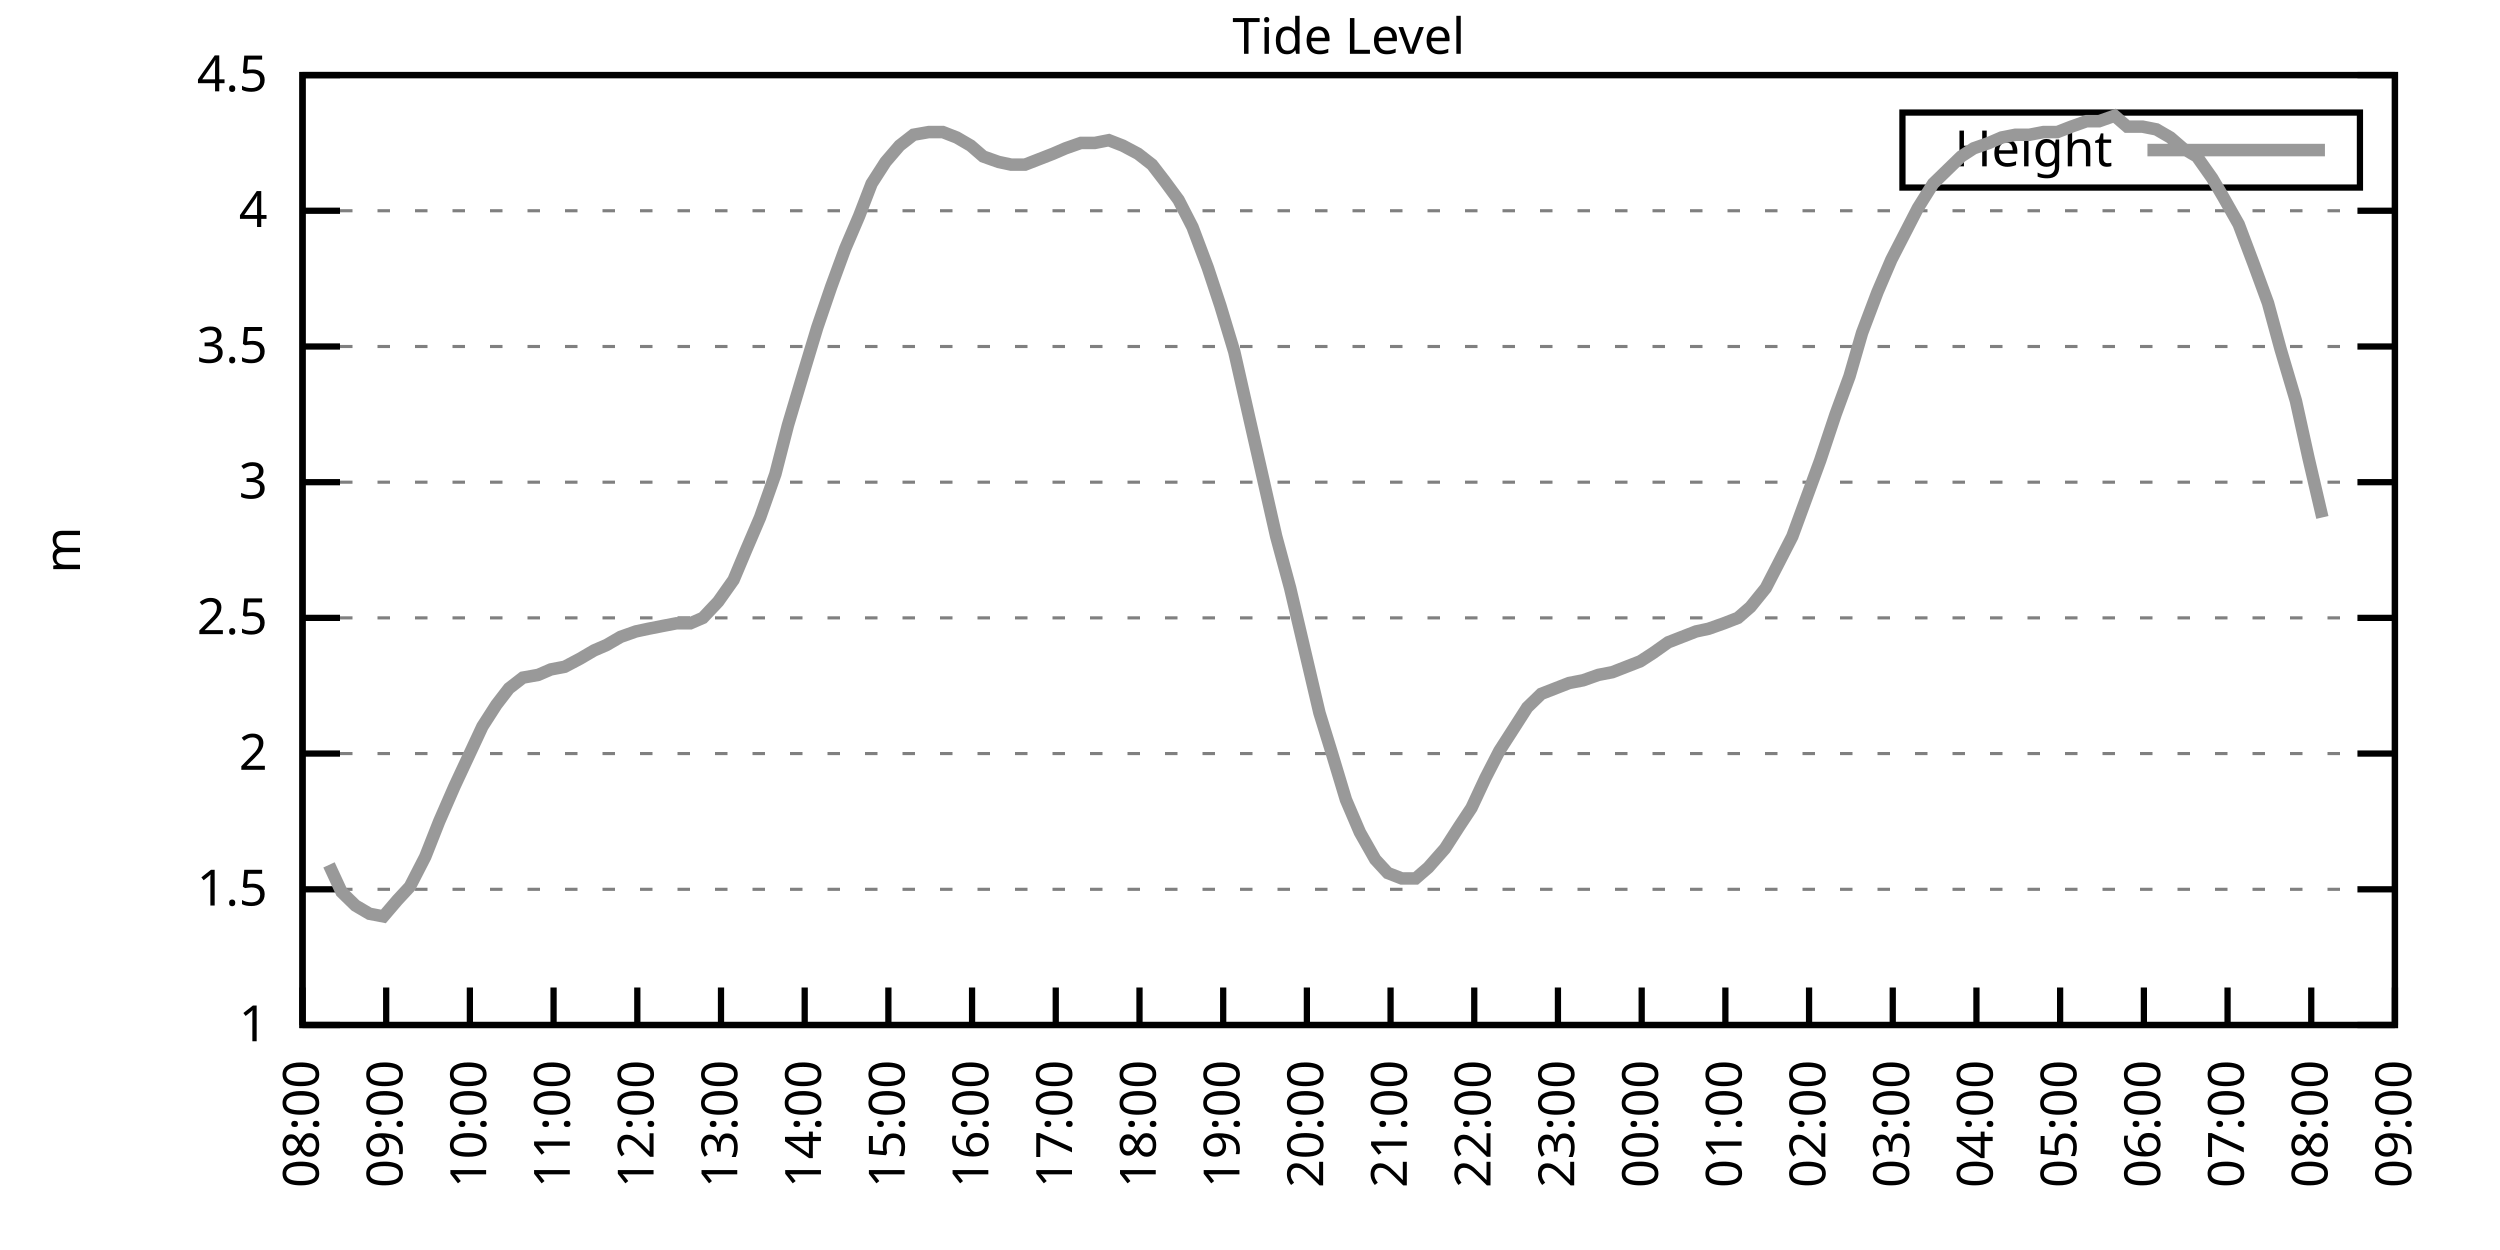
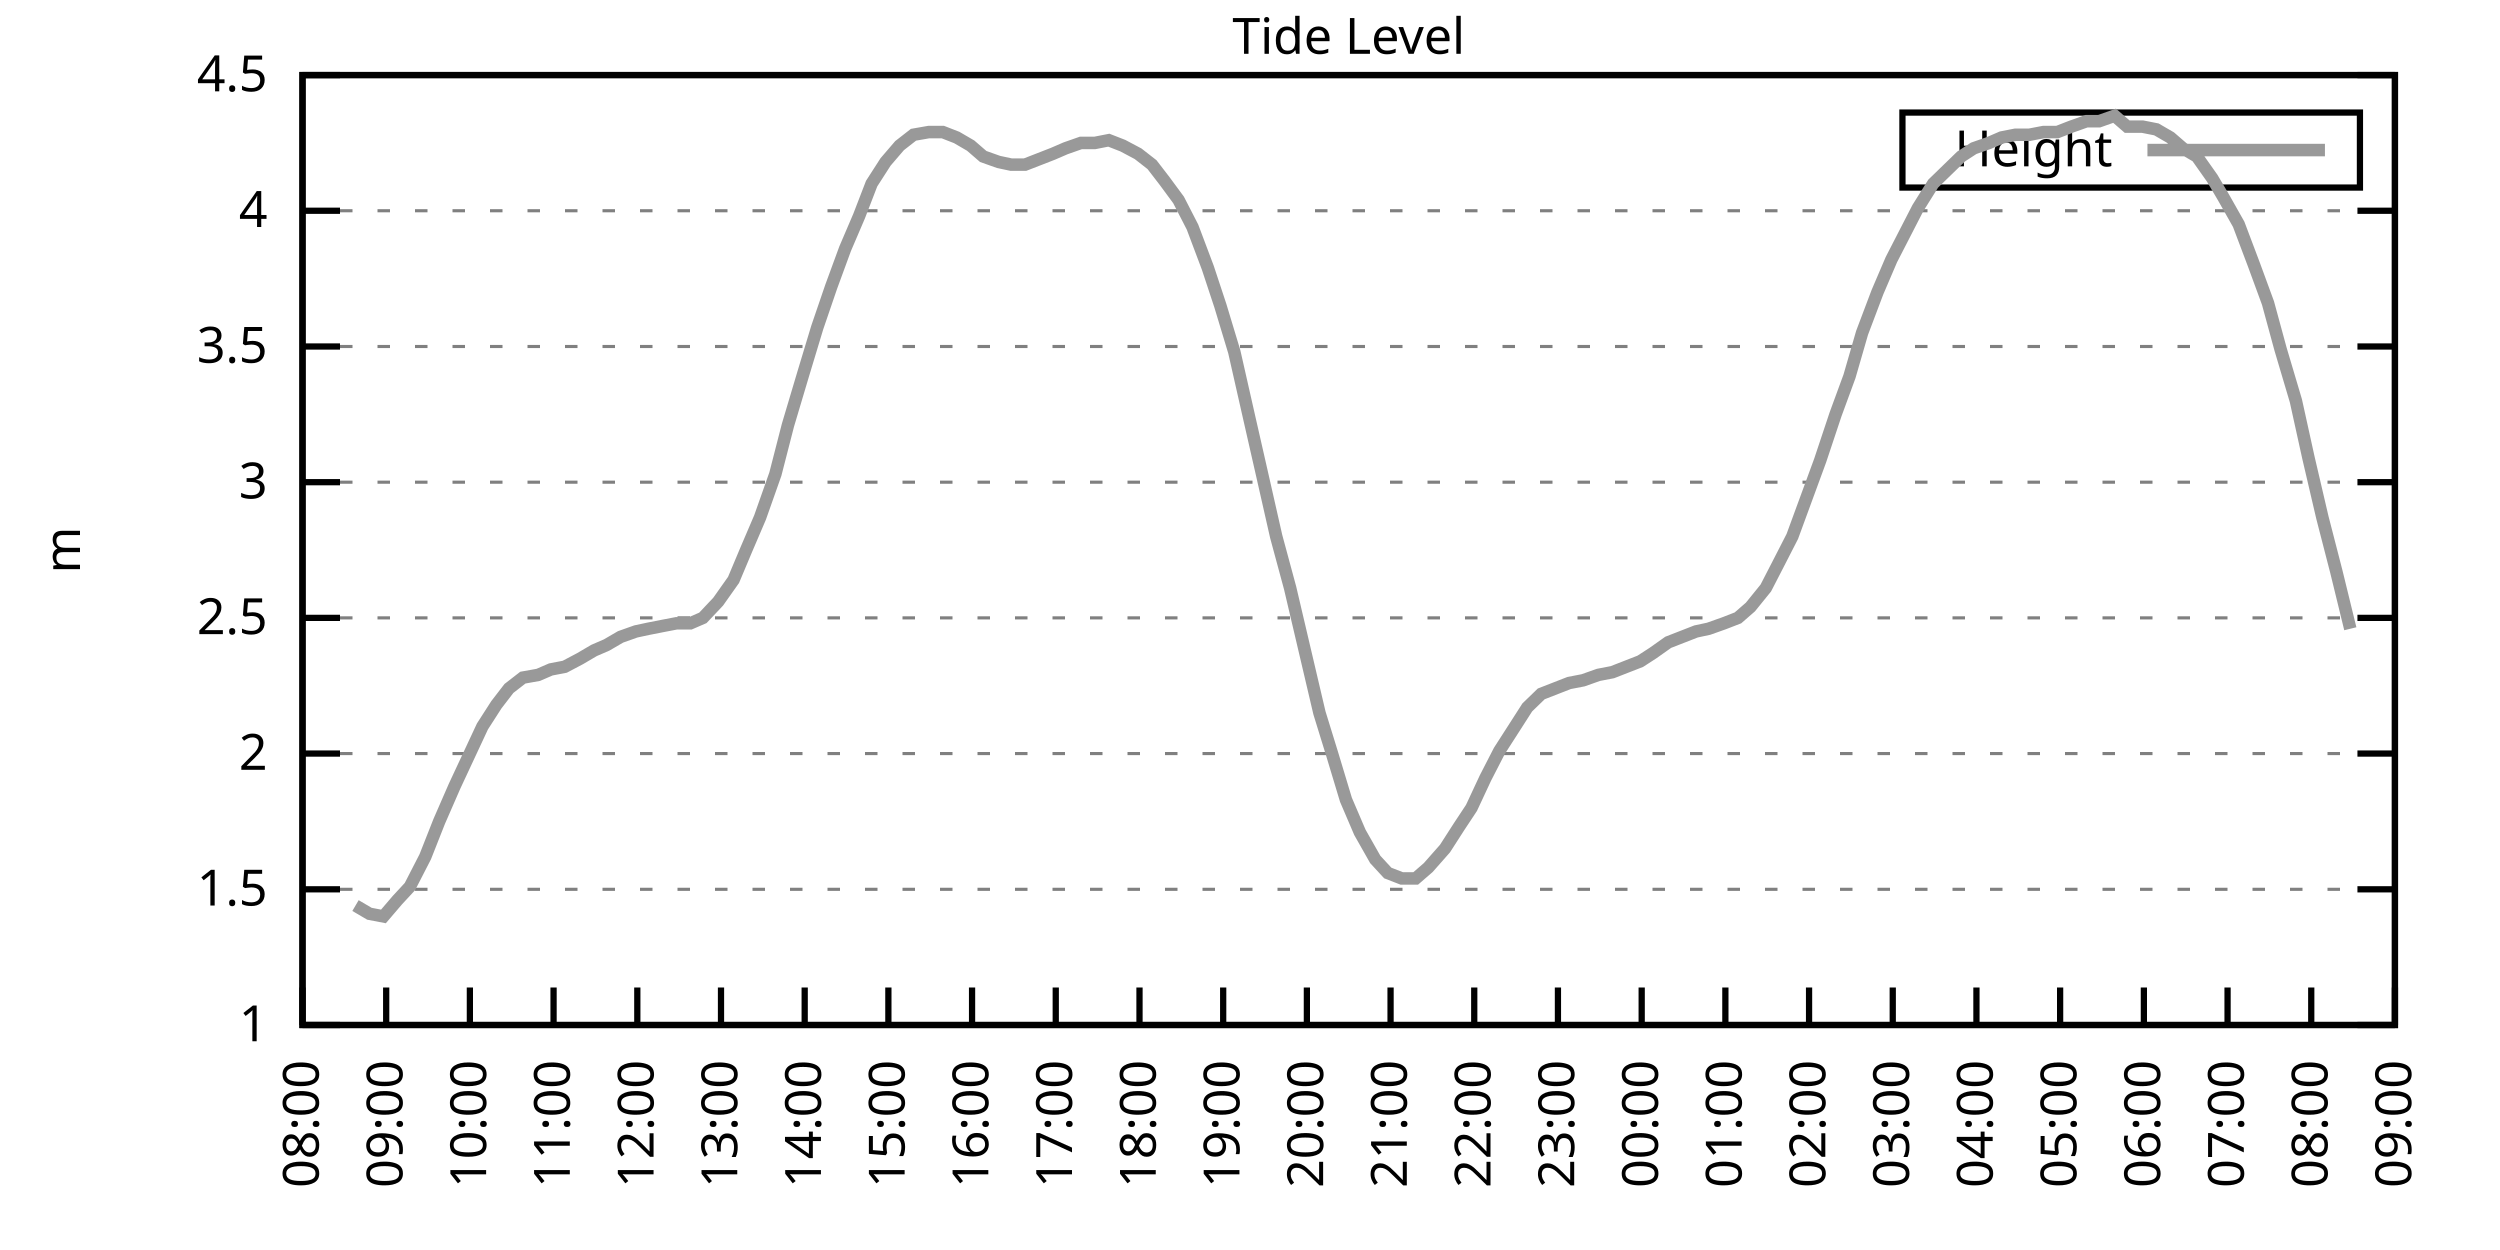
<svg xmlns="http://www.w3.org/2000/svg" xmlns:xlink="http://www.w3.org/1999/xlink" width="400" height="200" viewBox="0 0 400 200">
  <g id="gnuplot_canvas">
    <rect x="0" y="0" width="400" height="200" fill="none" />
    <defs>
      <circle id="gpDot" r="0.5" stroke-width="0.5" stroke="currentColor" />
      <path id="gpPt0" stroke-width="0.333" stroke="currentColor" d="M-1,0 h2 M0,-1 v2" />
      <path id="gpPt1" stroke-width="0.333" stroke="currentColor" d="M-1,-1 L1,1 M1,-1 L-1,1" />
      <path id="gpPt2" stroke-width="0.333" stroke="currentColor" d="M-1,0 L1,0 M0,-1 L0,1 M-1,-1 L1,1 M-1,1 L1,-1" />
      <rect id="gpPt3" stroke-width="0.333" stroke="currentColor" x="-1" y="-1" width="2" height="2" />
      <rect id="gpPt4" stroke-width="0.333" stroke="currentColor" fill="currentColor" x="-1" y="-1" width="2" height="2" />
      <circle id="gpPt5" stroke-width="0.333" stroke="currentColor" cx="0" cy="0" r="1" />
      <use xlink:href="#gpPt5" id="gpPt6" fill="currentColor" stroke="none" />
      <path id="gpPt7" stroke-width="0.333" stroke="currentColor" d="M0,-1.33 L-1.33,0.67 L1.33,0.67 z" />
      <use xlink:href="#gpPt7" id="gpPt8" fill="currentColor" stroke="none" />
      <use xlink:href="#gpPt7" id="gpPt9" stroke="currentColor" transform="rotate(180)" />
      <use xlink:href="#gpPt9" id="gpPt10" fill="currentColor" stroke="none" />
      <use xlink:href="#gpPt3" id="gpPt11" stroke="currentColor" transform="rotate(45)" />
      <use xlink:href="#gpPt11" id="gpPt12" fill="currentColor" stroke="none" />
      <path id="gpPt13" stroke-width="0.333" stroke="currentColor" d="M0,1.330 L1.265,0.411 L0.782,-1.067 L-0.782,-1.076 L-1.265,0.411 z" />
      <use xlink:href="#gpPt13" id="gpPt14" fill="currentColor" stroke="none" />
      <filter id="textbox" filterUnits="objectBoundingBox" x="0" y="0" height="1" width="1">
        <feFlood flood-color="white" flood-opacity="1" result="bgnd" />
        <feComposite in="SourceGraphic" in2="bgnd" operator="atop" />
      </filter>
      <filter id="greybox" filterUnits="objectBoundingBox" x="0" y="0" height="1" width="1">
        <feFlood flood-color="lightgrey" flood-opacity="1" result="grey" />
        <feComposite in="SourceGraphic" in2="grey" operator="atop" />
      </filter>
    </defs>
    <g fill="none" color="white" stroke="currentColor" stroke-width="1.00" stroke-linecap="butt" stroke-linejoin="miter">
</g>
    <g fill="none" color="black" stroke="currentColor" stroke-width="1.00" stroke-linecap="butt" stroke-linejoin="miter">
      <g stroke="none" shape-rendering="crispEdges">
        <polygon fill="rgb(255, 255, 255)" points="48.40,164.00 383.18,164.00 383.18,12.02 48.40,12.02 " />
      </g>
    </g>
    <g fill="none" color="black" stroke="currentColor" stroke-width="1.00" stroke-linecap="butt" stroke-linejoin="miter">
</g>
    <g fill="none" color="black" stroke="black" stroke-width="0.50" stroke-linecap="butt" stroke-linejoin="miter">
</g>
    <g fill="none" color="gray" stroke="currentColor" stroke-width="0.50" stroke-linecap="butt" stroke-linejoin="miter">
      <path stroke="gray" stroke-dasharray="2,4" class="gridline" d="M48.40,164.00 L383.19,164.00  " />
    </g>
    <g fill="none" color="gray" stroke="gray" stroke-width="1.00" stroke-linecap="butt" stroke-linejoin="miter">
</g>
    <g fill="none" color="black" stroke="currentColor" stroke-width="1.00" stroke-linecap="butt" stroke-linejoin="miter">
      <path stroke="black" d="M48.40,164.00 L54.40,164.00 M383.19,164.00 L377.19,164.00  " />
      <g transform="translate(42.80,166.60)" stroke="none" fill="black" font-family="Sans" font-size="8.00" text-anchor="end">
        <text>
          <tspan font-family="Sans"> 1</tspan>
        </text>
      </g>
    </g>
    <g fill="none" color="black" stroke="currentColor" stroke-width="1.00" stroke-linecap="butt" stroke-linejoin="miter">
</g>
    <g fill="none" color="black" stroke="black" stroke-width="0.50" stroke-linecap="butt" stroke-linejoin="miter">
</g>
    <g fill="none" color="gray" stroke="currentColor" stroke-width="0.50" stroke-linecap="butt" stroke-linejoin="miter">
      <path stroke="gray" stroke-dasharray="2,4" class="gridline" d="M48.40,142.29 L383.19,142.29  " />
    </g>
    <g fill="none" color="gray" stroke="gray" stroke-width="1.00" stroke-linecap="butt" stroke-linejoin="miter">
</g>
    <g fill="none" color="black" stroke="currentColor" stroke-width="1.00" stroke-linecap="butt" stroke-linejoin="miter">
      <path stroke="black" d="M48.40,142.29 L54.40,142.29 M383.19,142.29 L377.19,142.29  " />
      <g transform="translate(42.80,144.89)" stroke="none" fill="black" font-family="Sans" font-size="8.00" text-anchor="end">
        <text>
          <tspan font-family="Sans"> 1.5</tspan>
        </text>
      </g>
    </g>
    <g fill="none" color="black" stroke="currentColor" stroke-width="1.00" stroke-linecap="butt" stroke-linejoin="miter">
</g>
    <g fill="none" color="black" stroke="black" stroke-width="0.50" stroke-linecap="butt" stroke-linejoin="miter">
</g>
    <g fill="none" color="gray" stroke="currentColor" stroke-width="0.50" stroke-linecap="butt" stroke-linejoin="miter">
      <path stroke="gray" stroke-dasharray="2,4" class="gridline" d="M48.40,120.57 L383.19,120.57  " />
    </g>
    <g fill="none" color="gray" stroke="gray" stroke-width="1.00" stroke-linecap="butt" stroke-linejoin="miter">
</g>
    <g fill="none" color="black" stroke="currentColor" stroke-width="1.00" stroke-linecap="butt" stroke-linejoin="miter">
      <path stroke="black" d="M48.40,120.57 L54.40,120.57 M383.19,120.57 L377.19,120.57  " />
      <g transform="translate(42.80,123.17)" stroke="none" fill="black" font-family="Sans" font-size="8.00" text-anchor="end">
        <text>
          <tspan font-family="Sans"> 2</tspan>
        </text>
      </g>
    </g>
    <g fill="none" color="black" stroke="currentColor" stroke-width="1.00" stroke-linecap="butt" stroke-linejoin="miter">
</g>
    <g fill="none" color="black" stroke="black" stroke-width="0.50" stroke-linecap="butt" stroke-linejoin="miter">
</g>
    <g fill="none" color="gray" stroke="currentColor" stroke-width="0.50" stroke-linecap="butt" stroke-linejoin="miter">
      <path stroke="gray" stroke-dasharray="2,4" class="gridline" d="M48.40,98.86 L383.19,98.86  " />
    </g>
    <g fill="none" color="gray" stroke="gray" stroke-width="1.00" stroke-linecap="butt" stroke-linejoin="miter">
</g>
    <g fill="none" color="black" stroke="currentColor" stroke-width="1.00" stroke-linecap="butt" stroke-linejoin="miter">
      <path stroke="black" d="M48.40,98.86 L54.40,98.86 M383.19,98.86 L377.19,98.86  " />
      <g transform="translate(42.80,101.46)" stroke="none" fill="black" font-family="Sans" font-size="8.00" text-anchor="end">
        <text>
          <tspan font-family="Sans"> 2.5</tspan>
        </text>
      </g>
    </g>
    <g fill="none" color="black" stroke="currentColor" stroke-width="1.00" stroke-linecap="butt" stroke-linejoin="miter">
</g>
    <g fill="none" color="black" stroke="black" stroke-width="0.50" stroke-linecap="butt" stroke-linejoin="miter">
</g>
    <g fill="none" color="gray" stroke="currentColor" stroke-width="0.50" stroke-linecap="butt" stroke-linejoin="miter">
      <path stroke="gray" stroke-dasharray="2,4" class="gridline" d="M48.40,77.15 L383.19,77.15  " />
    </g>
    <g fill="none" color="gray" stroke="gray" stroke-width="1.00" stroke-linecap="butt" stroke-linejoin="miter">
</g>
    <g fill="none" color="black" stroke="currentColor" stroke-width="1.00" stroke-linecap="butt" stroke-linejoin="miter">
      <path stroke="black" d="M48.40,77.15 L54.40,77.15 M383.19,77.15 L377.19,77.15  " />
      <g transform="translate(42.80,79.75)" stroke="none" fill="black" font-family="Sans" font-size="8.00" text-anchor="end">
        <text>
          <tspan font-family="Sans"> 3</tspan>
        </text>
      </g>
    </g>
    <g fill="none" color="black" stroke="currentColor" stroke-width="1.00" stroke-linecap="butt" stroke-linejoin="miter">
</g>
    <g fill="none" color="black" stroke="black" stroke-width="0.50" stroke-linecap="butt" stroke-linejoin="miter">
</g>
    <g fill="none" color="gray" stroke="currentColor" stroke-width="0.50" stroke-linecap="butt" stroke-linejoin="miter">
      <path stroke="gray" stroke-dasharray="2,4" class="gridline" d="M48.40,55.44 L383.19,55.44  " />
    </g>
    <g fill="none" color="gray" stroke="gray" stroke-width="1.00" stroke-linecap="butt" stroke-linejoin="miter">
</g>
    <g fill="none" color="black" stroke="currentColor" stroke-width="1.00" stroke-linecap="butt" stroke-linejoin="miter">
      <path stroke="black" d="M48.40,55.44 L54.40,55.44 M383.19,55.44 L377.19,55.44  " />
      <g transform="translate(42.80,58.04)" stroke="none" fill="black" font-family="Sans" font-size="8.00" text-anchor="end">
        <text>
          <tspan font-family="Sans"> 3.5</tspan>
        </text>
      </g>
    </g>
    <g fill="none" color="black" stroke="currentColor" stroke-width="1.00" stroke-linecap="butt" stroke-linejoin="miter">
</g>
    <g fill="none" color="black" stroke="black" stroke-width="0.50" stroke-linecap="butt" stroke-linejoin="miter">
</g>
    <g fill="none" color="gray" stroke="currentColor" stroke-width="0.50" stroke-linecap="butt" stroke-linejoin="miter">
      <path stroke="gray" stroke-dasharray="2,4" class="gridline" d="M48.40,33.72 L383.19,33.72  " />
    </g>
    <g fill="none" color="gray" stroke="gray" stroke-width="1.00" stroke-linecap="butt" stroke-linejoin="miter">
</g>
    <g fill="none" color="black" stroke="currentColor" stroke-width="1.00" stroke-linecap="butt" stroke-linejoin="miter">
      <path stroke="black" d="M48.40,33.72 L54.40,33.72 M383.19,33.72 L377.19,33.72  " />
      <g transform="translate(42.80,36.32)" stroke="none" fill="black" font-family="Sans" font-size="8.00" text-anchor="end">
        <text>
          <tspan font-family="Sans"> 4</tspan>
        </text>
      </g>
    </g>
    <g fill="none" color="black" stroke="currentColor" stroke-width="1.00" stroke-linecap="butt" stroke-linejoin="miter">
</g>
    <g fill="none" color="black" stroke="black" stroke-width="0.50" stroke-linecap="butt" stroke-linejoin="miter">
</g>
    <g fill="none" color="gray" stroke="currentColor" stroke-width="0.50" stroke-linecap="butt" stroke-linejoin="miter">
      <path stroke="gray" stroke-dasharray="2,4" class="gridline" d="M48.40,12.01 L383.19,12.01  " />
    </g>
    <g fill="none" color="gray" stroke="gray" stroke-width="1.00" stroke-linecap="butt" stroke-linejoin="miter">
</g>
    <g fill="none" color="black" stroke="currentColor" stroke-width="1.00" stroke-linecap="butt" stroke-linejoin="miter">
      <path stroke="black" d="M48.40,12.01 L54.40,12.01 M383.19,12.01 L377.19,12.01  " />
      <g transform="translate(42.80,14.61)" stroke="none" fill="black" font-family="Sans" font-size="8.00" text-anchor="end">
        <text>
          <tspan font-family="Sans"> 4.5</tspan>
        </text>
      </g>
    </g>
    <g fill="none" color="black" stroke="currentColor" stroke-width="1.00" stroke-linecap="butt" stroke-linejoin="miter">
      <path stroke="black" d="M48.40,164.00 L48.40,158.00  " />
      <g transform="translate(51.00,169.60) rotate(270.00)" stroke="none" fill="black" font-family="Sans" font-size="8.00" text-anchor="end">
        <text>
          <tspan font-family="Sans">08:00</tspan>
        </text>
      </g>
    </g>
    <g fill="none" color="black" stroke="currentColor" stroke-width="1.00" stroke-linecap="butt" stroke-linejoin="miter">
      <path stroke="black" d="M61.79,164.00 L61.79,158.00  " />
      <g transform="translate(64.39,169.60) rotate(270.00)" stroke="none" fill="black" font-family="Sans" font-size="8.00" text-anchor="end">
        <text>
          <tspan font-family="Sans">09:00</tspan>
        </text>
      </g>
    </g>
    <g fill="none" color="black" stroke="currentColor" stroke-width="1.00" stroke-linecap="butt" stroke-linejoin="miter">
      <path stroke="black" d="M75.18,164.00 L75.18,158.00  " />
      <g transform="translate(77.78,169.60) rotate(270.00)" stroke="none" fill="black" font-family="Sans" font-size="8.00" text-anchor="end">
        <text>
          <tspan font-family="Sans">10:00</tspan>
        </text>
      </g>
    </g>
    <g fill="none" color="black" stroke="currentColor" stroke-width="1.00" stroke-linecap="butt" stroke-linejoin="miter">
      <path stroke="black" d="M88.57,164.00 L88.57,158.00  " />
      <g transform="translate(91.17,169.60) rotate(270.00)" stroke="none" fill="black" font-family="Sans" font-size="8.00" text-anchor="end">
        <text>
          <tspan font-family="Sans">11:00</tspan>
        </text>
      </g>
    </g>
    <g fill="none" color="black" stroke="currentColor" stroke-width="1.00" stroke-linecap="butt" stroke-linejoin="miter">
      <path stroke="black" d="M101.97,164.00 L101.97,158.00  " />
      <g transform="translate(104.57,169.60) rotate(270.00)" stroke="none" fill="black" font-family="Sans" font-size="8.00" text-anchor="end">
        <text>
          <tspan font-family="Sans">12:00</tspan>
        </text>
      </g>
    </g>
    <g fill="none" color="black" stroke="currentColor" stroke-width="1.00" stroke-linecap="butt" stroke-linejoin="miter">
      <path stroke="black" d="M115.36,164.00 L115.36,158.00  " />
      <g transform="translate(117.96,169.60) rotate(270.00)" stroke="none" fill="black" font-family="Sans" font-size="8.00" text-anchor="end">
        <text>
          <tspan font-family="Sans">13:00</tspan>
        </text>
      </g>
    </g>
    <g fill="none" color="black" stroke="currentColor" stroke-width="1.00" stroke-linecap="butt" stroke-linejoin="miter">
      <path stroke="black" d="M128.75,164.00 L128.75,158.00  " />
      <g transform="translate(131.35,169.60) rotate(270.00)" stroke="none" fill="black" font-family="Sans" font-size="8.00" text-anchor="end">
        <text>
          <tspan font-family="Sans">14:00</tspan>
        </text>
      </g>
    </g>
    <g fill="none" color="black" stroke="currentColor" stroke-width="1.00" stroke-linecap="butt" stroke-linejoin="miter">
      <path stroke="black" d="M142.14,164.00 L142.14,158.00  " />
      <g transform="translate(144.74,169.60) rotate(270.00)" stroke="none" fill="black" font-family="Sans" font-size="8.00" text-anchor="end">
        <text>
          <tspan font-family="Sans">15:00</tspan>
        </text>
      </g>
    </g>
    <g fill="none" color="black" stroke="currentColor" stroke-width="1.00" stroke-linecap="butt" stroke-linejoin="miter">
      <path stroke="black" d="M155.53,164.00 L155.53,158.00  " />
      <g transform="translate(158.13,169.60) rotate(270.00)" stroke="none" fill="black" font-family="Sans" font-size="8.00" text-anchor="end">
        <text>
          <tspan font-family="Sans">16:00</tspan>
        </text>
      </g>
    </g>
    <g fill="none" color="black" stroke="currentColor" stroke-width="1.00" stroke-linecap="butt" stroke-linejoin="miter">
      <path stroke="black" d="M168.92,164.00 L168.92,158.00  " />
      <g transform="translate(171.52,169.60) rotate(270.00)" stroke="none" fill="black" font-family="Sans" font-size="8.00" text-anchor="end">
        <text>
          <tspan font-family="Sans">17:00</tspan>
        </text>
      </g>
    </g>
    <g fill="none" color="black" stroke="currentColor" stroke-width="1.00" stroke-linecap="butt" stroke-linejoin="miter">
      <path stroke="black" d="M182.32,164.00 L182.32,158.00  " />
      <g transform="translate(184.92,169.60) rotate(270.00)" stroke="none" fill="black" font-family="Sans" font-size="8.00" text-anchor="end">
        <text>
          <tspan font-family="Sans">18:00</tspan>
        </text>
      </g>
    </g>
    <g fill="none" color="black" stroke="currentColor" stroke-width="1.00" stroke-linecap="butt" stroke-linejoin="miter">
      <path stroke="black" d="M195.71,164.00 L195.71,158.00  " />
      <g transform="translate(198.31,169.60) rotate(270.00)" stroke="none" fill="black" font-family="Sans" font-size="8.00" text-anchor="end">
        <text>
          <tspan font-family="Sans">19:00</tspan>
        </text>
      </g>
    </g>
    <g fill="none" color="black" stroke="currentColor" stroke-width="1.00" stroke-linecap="butt" stroke-linejoin="miter">
      <path stroke="black" d="M209.10,164.00 L209.10,158.00  " />
      <g transform="translate(211.70,169.60) rotate(270.00)" stroke="none" fill="black" font-family="Sans" font-size="8.00" text-anchor="end">
        <text>
          <tspan font-family="Sans">20:00</tspan>
        </text>
      </g>
    </g>
    <g fill="none" color="black" stroke="currentColor" stroke-width="1.00" stroke-linecap="butt" stroke-linejoin="miter">
      <path stroke="black" d="M222.49,164.00 L222.49,158.00  " />
      <g transform="translate(225.09,169.60) rotate(270.00)" stroke="none" fill="black" font-family="Sans" font-size="8.00" text-anchor="end">
        <text>
          <tspan font-family="Sans">21:00</tspan>
        </text>
      </g>
    </g>
    <g fill="none" color="black" stroke="currentColor" stroke-width="1.00" stroke-linecap="butt" stroke-linejoin="miter">
      <path stroke="black" d="M235.88,164.00 L235.88,158.00  " />
      <g transform="translate(238.48,169.60) rotate(270.00)" stroke="none" fill="black" font-family="Sans" font-size="8.00" text-anchor="end">
        <text>
          <tspan font-family="Sans">22:00</tspan>
        </text>
      </g>
    </g>
    <g fill="none" color="black" stroke="currentColor" stroke-width="1.00" stroke-linecap="butt" stroke-linejoin="miter">
      <path stroke="black" d="M249.27,164.00 L249.27,158.00  " />
      <g transform="translate(251.87,169.60) rotate(270.00)" stroke="none" fill="black" font-family="Sans" font-size="8.00" text-anchor="end">
        <text>
          <tspan font-family="Sans">23:00</tspan>
        </text>
      </g>
    </g>
    <g fill="none" color="black" stroke="currentColor" stroke-width="1.00" stroke-linecap="butt" stroke-linejoin="miter">
      <path stroke="black" d="M262.67,164.00 L262.67,158.00  " />
      <g transform="translate(265.27,169.60) rotate(270.00)" stroke="none" fill="black" font-family="Sans" font-size="8.00" text-anchor="end">
        <text>
          <tspan font-family="Sans">00:00</tspan>
        </text>
      </g>
    </g>
    <g fill="none" color="black" stroke="currentColor" stroke-width="1.00" stroke-linecap="butt" stroke-linejoin="miter">
      <path stroke="black" d="M276.06,164.00 L276.06,158.00  " />
      <g transform="translate(278.66,169.60) rotate(270.00)" stroke="none" fill="black" font-family="Sans" font-size="8.00" text-anchor="end">
        <text>
          <tspan font-family="Sans">01:00</tspan>
        </text>
      </g>
    </g>
    <g fill="none" color="black" stroke="currentColor" stroke-width="1.00" stroke-linecap="butt" stroke-linejoin="miter">
      <path stroke="black" d="M289.45,164.00 L289.45,158.00  " />
      <g transform="translate(292.05,169.60) rotate(270.00)" stroke="none" fill="black" font-family="Sans" font-size="8.00" text-anchor="end">
        <text>
          <tspan font-family="Sans">02:00</tspan>
        </text>
      </g>
    </g>
    <g fill="none" color="black" stroke="currentColor" stroke-width="1.00" stroke-linecap="butt" stroke-linejoin="miter">
      <path stroke="black" d="M302.84,164.00 L302.84,158.00  " />
      <g transform="translate(305.44,169.60) rotate(270.00)" stroke="none" fill="black" font-family="Sans" font-size="8.00" text-anchor="end">
        <text>
          <tspan font-family="Sans">03:00</tspan>
        </text>
      </g>
    </g>
    <g fill="none" color="black" stroke="currentColor" stroke-width="1.00" stroke-linecap="butt" stroke-linejoin="miter">
      <path stroke="black" d="M316.23,164.00 L316.23,158.00  " />
      <g transform="translate(318.83,169.60) rotate(270.00)" stroke="none" fill="black" font-family="Sans" font-size="8.00" text-anchor="end">
        <text>
          <tspan font-family="Sans">04:00</tspan>
        </text>
      </g>
    </g>
    <g fill="none" color="black" stroke="currentColor" stroke-width="1.00" stroke-linecap="butt" stroke-linejoin="miter">
      <path stroke="black" d="M329.62,164.00 L329.62,158.00  " />
      <g transform="translate(332.22,169.60) rotate(270.00)" stroke="none" fill="black" font-family="Sans" font-size="8.00" text-anchor="end">
        <text>
          <tspan font-family="Sans">05:00</tspan>
        </text>
      </g>
    </g>
    <g fill="none" color="black" stroke="currentColor" stroke-width="1.00" stroke-linecap="butt" stroke-linejoin="miter">
      <path stroke="black" d="M343.02,164.00 L343.02,158.00  " />
      <g transform="translate(345.62,169.60) rotate(270.00)" stroke="none" fill="black" font-family="Sans" font-size="8.00" text-anchor="end">
        <text>
          <tspan font-family="Sans">06:00</tspan>
        </text>
      </g>
    </g>
    <g fill="none" color="black" stroke="currentColor" stroke-width="1.00" stroke-linecap="butt" stroke-linejoin="miter">
      <path stroke="black" d="M356.41,164.00 L356.41,158.00  " />
      <g transform="translate(359.01,169.60) rotate(270.00)" stroke="none" fill="black" font-family="Sans" font-size="8.00" text-anchor="end">
        <text>
          <tspan font-family="Sans">07:00</tspan>
        </text>
      </g>
    </g>
    <g fill="none" color="black" stroke="currentColor" stroke-width="1.00" stroke-linecap="butt" stroke-linejoin="miter">
      <path stroke="black" d="M369.80,164.00 L369.80,158.00  " />
      <g transform="translate(372.40,169.60) rotate(270.00)" stroke="none" fill="black" font-family="Sans" font-size="8.00" text-anchor="end">
        <text>
          <tspan font-family="Sans">08:00</tspan>
        </text>
      </g>
    </g>
    <g fill="none" color="black" stroke="currentColor" stroke-width="1.00" stroke-linecap="butt" stroke-linejoin="miter">
      <path stroke="black" d="M383.19,164.00 L383.19,158.00  " />
      <g transform="translate(385.79,169.60) rotate(270.00)" stroke="none" fill="black" font-family="Sans" font-size="8.00" text-anchor="end">
        <text>
          <tspan font-family="Sans">09:00</tspan>
        </text>
      </g>
    </g>
    <g fill="none" color="black" stroke="currentColor" stroke-width="1.00" stroke-linecap="butt" stroke-linejoin="miter">
</g>
    <g fill="none" color="black" stroke="currentColor" stroke-width="1.00" stroke-linecap="butt" stroke-linejoin="miter">
      <path stroke="black" d="M48.40,12.01 L48.40,164.00 L383.19,164.00 L383.19,12.01 L48.40,12.01 Z  " />
    </g>
    <g fill="none" color="black" stroke="currentColor" stroke-width="1.00" stroke-linecap="butt" stroke-linejoin="miter">
</g>
    <g fill="none" color="black" stroke="currentColor" stroke-width="1.00" stroke-linecap="butt" stroke-linejoin="miter">
      <path stroke="black" d="M304.39,30.01 L304.39,18.01 L377.59,18.01 L377.59,30.01 L304.39,30.01 Z  " />
    </g>
    <g id="Tide_level_plot_1">
      <g fill="none" color="white" stroke="black" stroke-width="2.00" stroke-linecap="butt" stroke-linejoin="miter">
</g>
      <g fill="none" color="black" stroke="currentColor" stroke-width="2.00" stroke-linecap="butt" stroke-linejoin="miter">
        <g transform="translate(337.99,26.61)" stroke="none" fill="black" font-family="Sans" font-size="8.00" text-anchor="end">
          <text>
            <tspan font-family="Sans">Height</tspan>
          </text>
        </g>
      </g>
      <g fill="none" color="black" stroke="currentColor" stroke-width="2.00" stroke-linecap="butt" stroke-linejoin="miter">
-         <path stroke="rgb(153, 153, 153)" d="M343.59,24.01 L371.99,24.01 M52.64,138.38 L54.65,142.72 L56.88,144.89 L59.11,146.20 L61.35,146.63 L63.58,144.02   L65.59,141.85 L68.04,137.08 L70.27,131.43 L72.73,125.79 L74.96,121.01 L77.19,116.23 L79.42,112.76 L81.43,110.15   L83.66,108.42 L86.12,107.98 L88.13,107.11 L90.36,106.68 L92.82,105.38 L95.05,104.07 L97.06,103.20 L99.29,101.90   L101.74,101.03 L103.75,100.60 L105.98,100.16 L108.22,99.73 L110.45,99.73 L112.46,98.86 L114.91,96.26 L117.37,92.78   L119.38,88.00 L121.61,82.79 L124.06,75.85 L126.07,68.03 L128.53,59.78 L130.76,52.40 L132.99,45.88 L135.22,39.80   L137.45,34.59 L139.46,29.38 L141.69,25.91 L143.93,23.30 L146.16,21.56 L148.61,21.13 L150.85,21.13 L153.08,22.00   L155.31,23.30 L157.32,25.04 L159.77,25.91 L161.78,26.34 L164.01,26.34 L166.25,25.47 L168.48,24.60 L170.49,23.73   L172.94,22.87 L175.17,22.87 L177.41,22.43 L179.64,23.30 L182.09,24.60 L184.32,26.34 L186.33,28.95 L188.57,31.99   L190.80,36.33 L193.25,42.84 L195.26,48.92 L197.49,56.30 L199.95,67.16 L201.73,74.98 L204.19,85.83 L206.42,94.08   L211.11,114.06 L213.12,120.57 L215.35,127.96 L217.58,133.17 L220.04,137.51 L222.04,139.68 L224.28,140.55 L226.51,140.55   L228.52,138.81 L231.20,135.77 L233.43,132.30 L235.44,129.26 L237.67,124.48 L239.90,120.14 L242.13,116.67 L244.36,113.19   L246.60,111.02 L248.83,110.15 L251.06,109.28 L253.29,108.85 L255.75,107.98 L257.98,107.55 L260.21,106.68 L262.44,105.81   L264.45,104.51 L266.91,102.77 L269.14,101.90 L271.37,101.03 L273.38,100.60 L275.83,99.73 L278.07,98.86 L280.07,97.12   L282.53,94.08 L284.54,90.18 L286.77,85.83 L289.00,79.75 L291.23,73.67 L293.69,66.29 L295.92,60.21 L297.93,53.26   L300.39,46.75 L302.62,41.54 L304.85,37.20 L306.86,33.29 L309.31,29.38 L313.78,25.04 L315.79,23.73 L318.24,22.87   L320.25,22.00 L322.48,21.56 L324.71,21.56 L326.95,21.13 L329.18,21.13 L331.41,20.26 L333.86,19.39 L335.87,19.39   L338.33,18.52 L340.34,20.26 L342.79,20.26 L345.02,20.70 L347.26,22.00 L349.26,23.73 L351.50,25.04 L353.95,28.51   L355.74,31.55 L358.19,35.89 L360.65,42.41 L362.88,48.49 L364.89,55.87 L367.34,64.12 L369.35,73.24 L371.58,82.79    " />
+         <path stroke="rgb(153, 153, 153)" d="M343.59,24.01 L371.99,24.01 M56.88,144.89 L59.11,146.20 L61.35,146.63 L63.58,144.02 L65.59,141.85 L68.04,137.08   L70.27,131.43 L72.73,125.79 L74.96,121.01 L77.19,116.23 L79.42,112.76 L81.43,110.15 L83.66,108.42 L86.12,107.98   L88.13,107.11 L90.36,106.68 L92.82,105.38 L95.05,104.07 L97.06,103.20 L99.29,101.90 L101.74,101.03 L103.75,100.60   L105.98,100.16 L108.22,99.73 L110.45,99.73 L112.46,98.86 L114.91,96.26 L117.37,92.78 L119.38,88.00 L121.61,82.79   L124.06,75.85 L126.07,68.03 L128.53,59.78 L130.76,52.40 L132.99,45.88 L135.22,39.80 L137.45,34.59 L139.46,29.38   L141.69,25.91 L143.93,23.30 L146.16,21.56 L148.61,21.13 L150.85,21.13 L153.08,22.00 L155.31,23.30 L157.32,25.04   L159.77,25.91 L161.78,26.34 L164.01,26.34 L166.25,25.47 L168.48,24.60 L170.49,23.73 L172.94,22.87 L175.17,22.87   L177.41,22.43 L179.64,23.30 L182.09,24.60 L184.32,26.34 L186.33,28.95 L188.57,31.99 L190.80,36.33 L193.25,42.84   L195.26,48.92 L197.49,56.30 L199.95,67.16 L201.73,74.98 L204.19,85.83 L206.42,94.08 L211.11,114.06 L213.12,120.57   L215.35,127.96 L217.58,133.17 L220.04,137.51 L222.04,139.68 L224.28,140.55 L226.51,140.55 L228.52,138.81 L231.20,135.77   L233.43,132.30 L235.44,129.26 L237.67,124.48 L239.90,120.14 L242.13,116.67 L244.36,113.19 L246.60,111.02 L248.83,110.15   L251.06,109.28 L253.29,108.85 L255.75,107.98 L257.98,107.55 L260.21,106.68 L262.44,105.81 L264.45,104.51 L266.91,102.77   L269.14,101.90 L271.37,101.03 L273.38,100.60 L275.83,99.73 L278.07,98.86 L280.07,97.12 L282.53,94.08 L284.54,90.18   L286.77,85.83 L289.00,79.75 L291.23,73.67 L293.69,66.29 L295.92,60.21 L297.93,53.26 L300.39,46.75 L302.62,41.54   L304.85,37.20 L306.86,33.29 L309.31,29.38 L313.78,25.04 L315.79,23.73 L318.24,22.87 L320.25,22.00 L322.48,21.56   L324.71,21.56 L326.95,21.13 L329.18,21.13 L331.41,20.26 L333.86,19.39 L335.87,19.39 L338.33,18.52 L340.34,20.26   L342.79,20.26 L345.02,20.70 L347.26,22.00 L349.26,23.73 L351.50,25.04 L353.95,28.51 L355.74,31.55 L358.19,35.89   L360.65,42.41 L362.88,48.49 L364.89,55.87 L367.34,64.12 L369.35,73.24 L371.58,82.79 L373.82,91.48 L376.05,100.60    " />
      </g>
    </g>
    <g fill="none" color="black" stroke="currentColor" stroke-width="2.00" stroke-linecap="butt" stroke-linejoin="miter">
</g>
    <g fill="none" color="black" stroke="black" stroke-width="1.00" stroke-linecap="butt" stroke-linejoin="miter">
</g>
    <g fill="none" color="black" stroke="currentColor" stroke-width="1.00" stroke-linecap="butt" stroke-linejoin="miter">
      <path stroke="black" d="M48.40,12.01 L48.40,164.00 L383.19,164.00 L383.19,12.01 L48.40,12.01 Z  " />
      <g transform="translate(12.80,88.01) rotate(270.00)" stroke="none" fill="black" font-family="Sans" font-size="8.00" text-anchor="middle">
        <text>
          <tspan font-family="Sans">m</tspan>
        </text>
      </g>
    </g>
    <g fill="none" color="black" stroke="currentColor" stroke-width="1.00" stroke-linecap="butt" stroke-linejoin="miter">
</g>
    <g fill="none" color="black" stroke="currentColor" stroke-width="1.00" stroke-linecap="butt" stroke-linejoin="miter">
      <g transform="translate(215.79,8.61)" stroke="none" fill="black" font-family="Sans" font-size="8.00" text-anchor="middle">
        <text>
          <tspan font-family="Sans">Tide Level</tspan>
        </text>
      </g>
    </g>
    <g fill="none" color="black" stroke="currentColor" stroke-width="1.00" stroke-linecap="butt" stroke-linejoin="miter">
</g>
  </g>
</svg>
